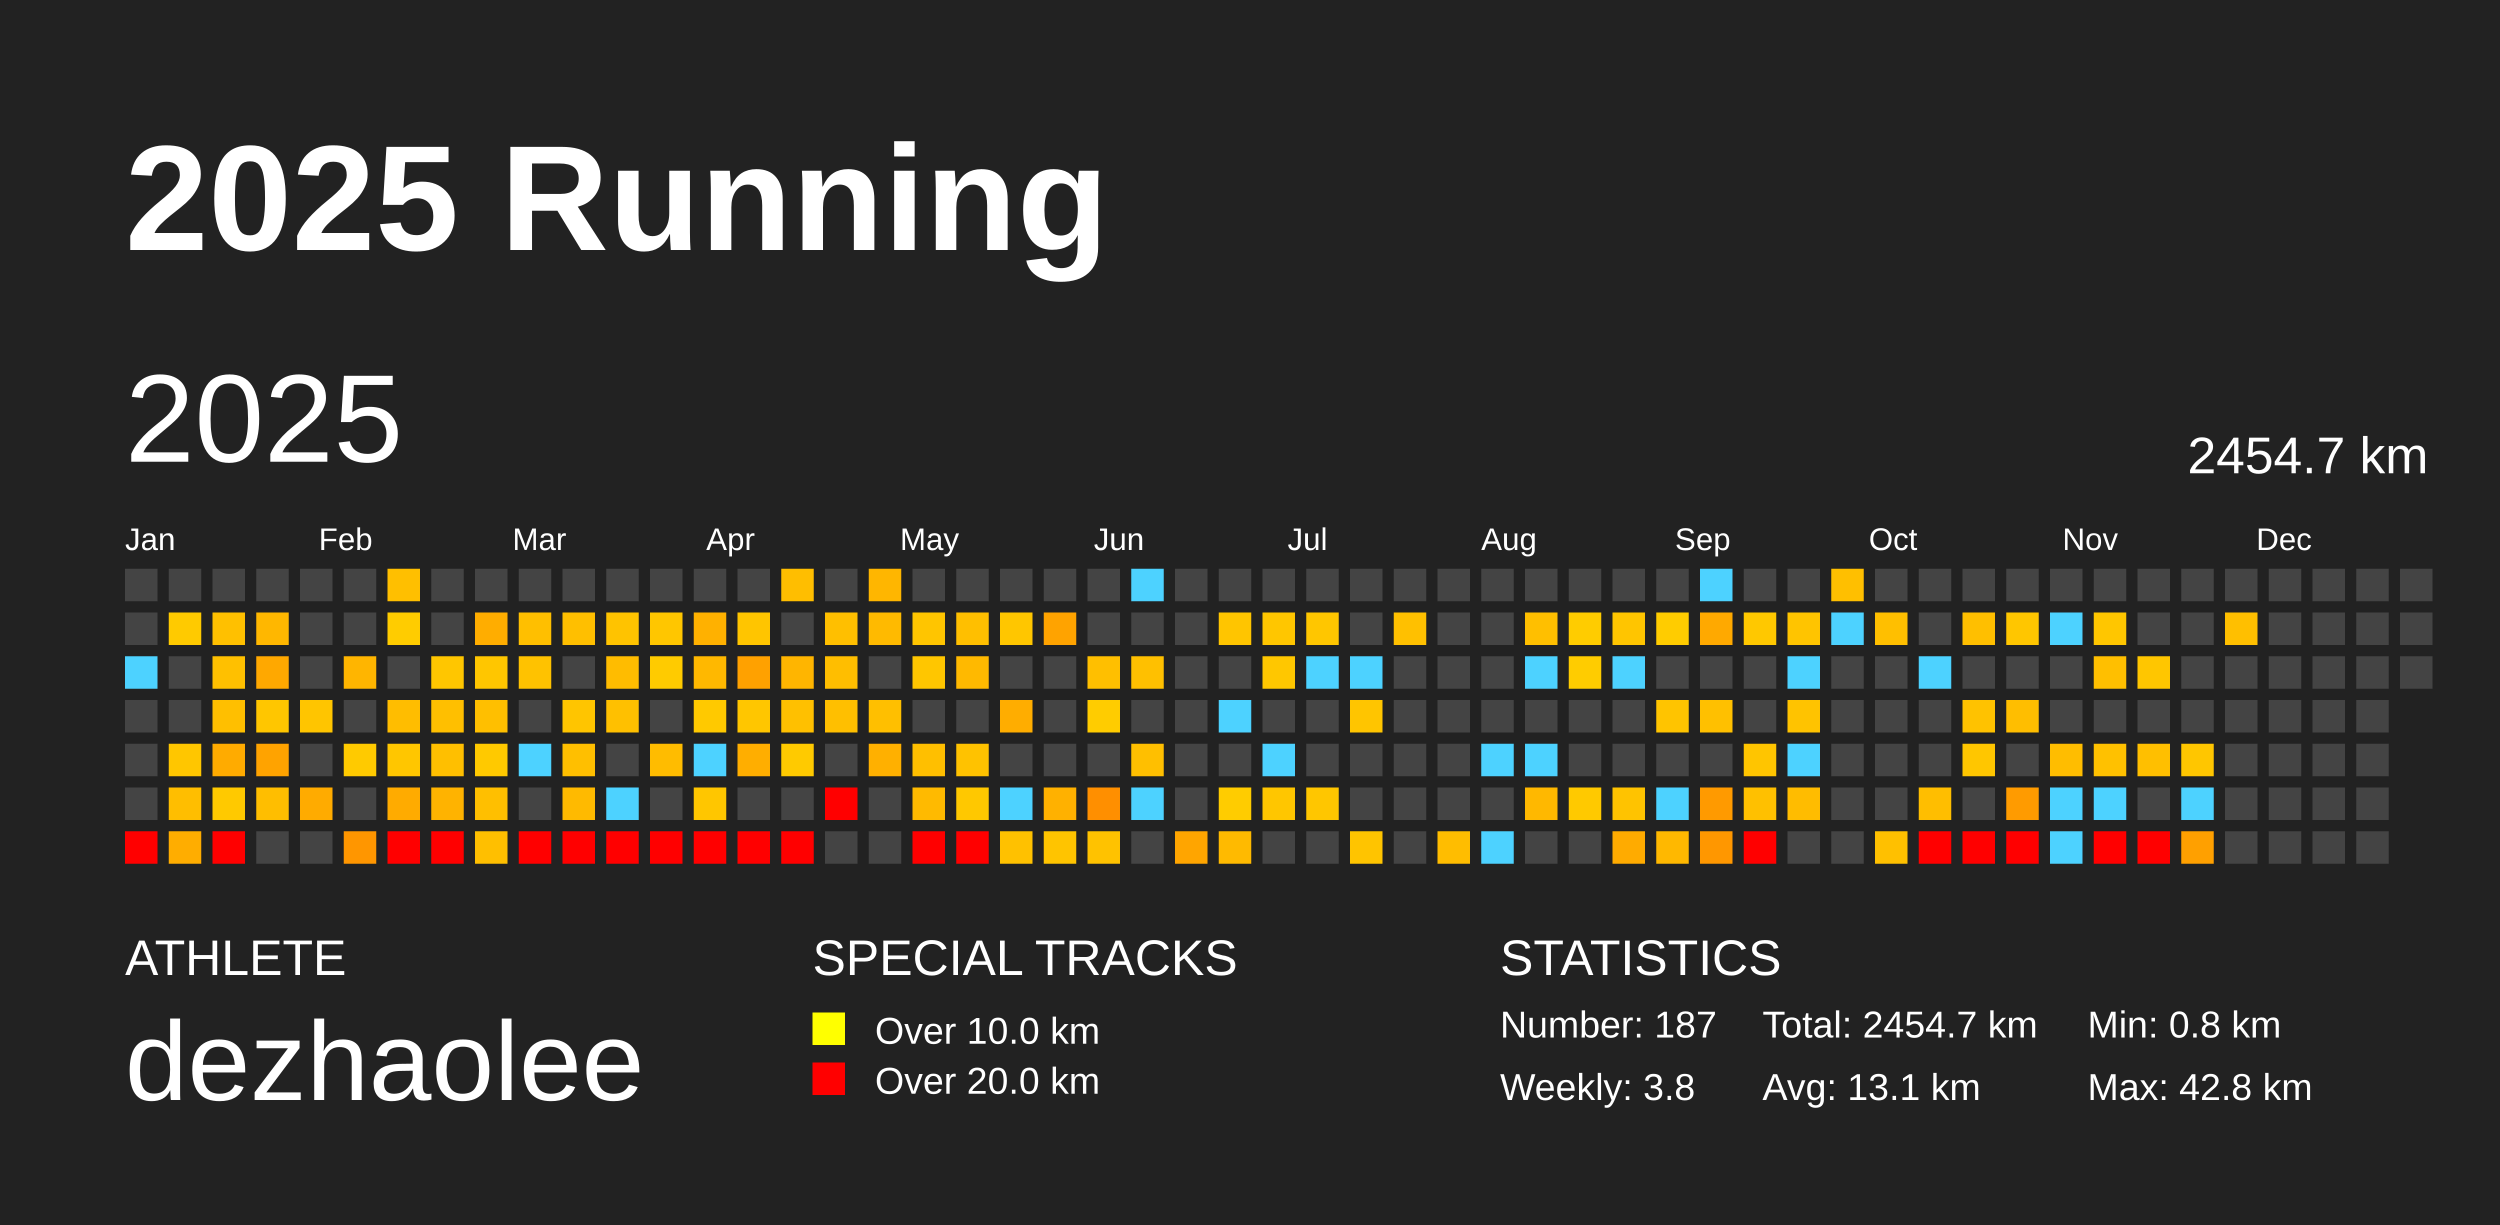
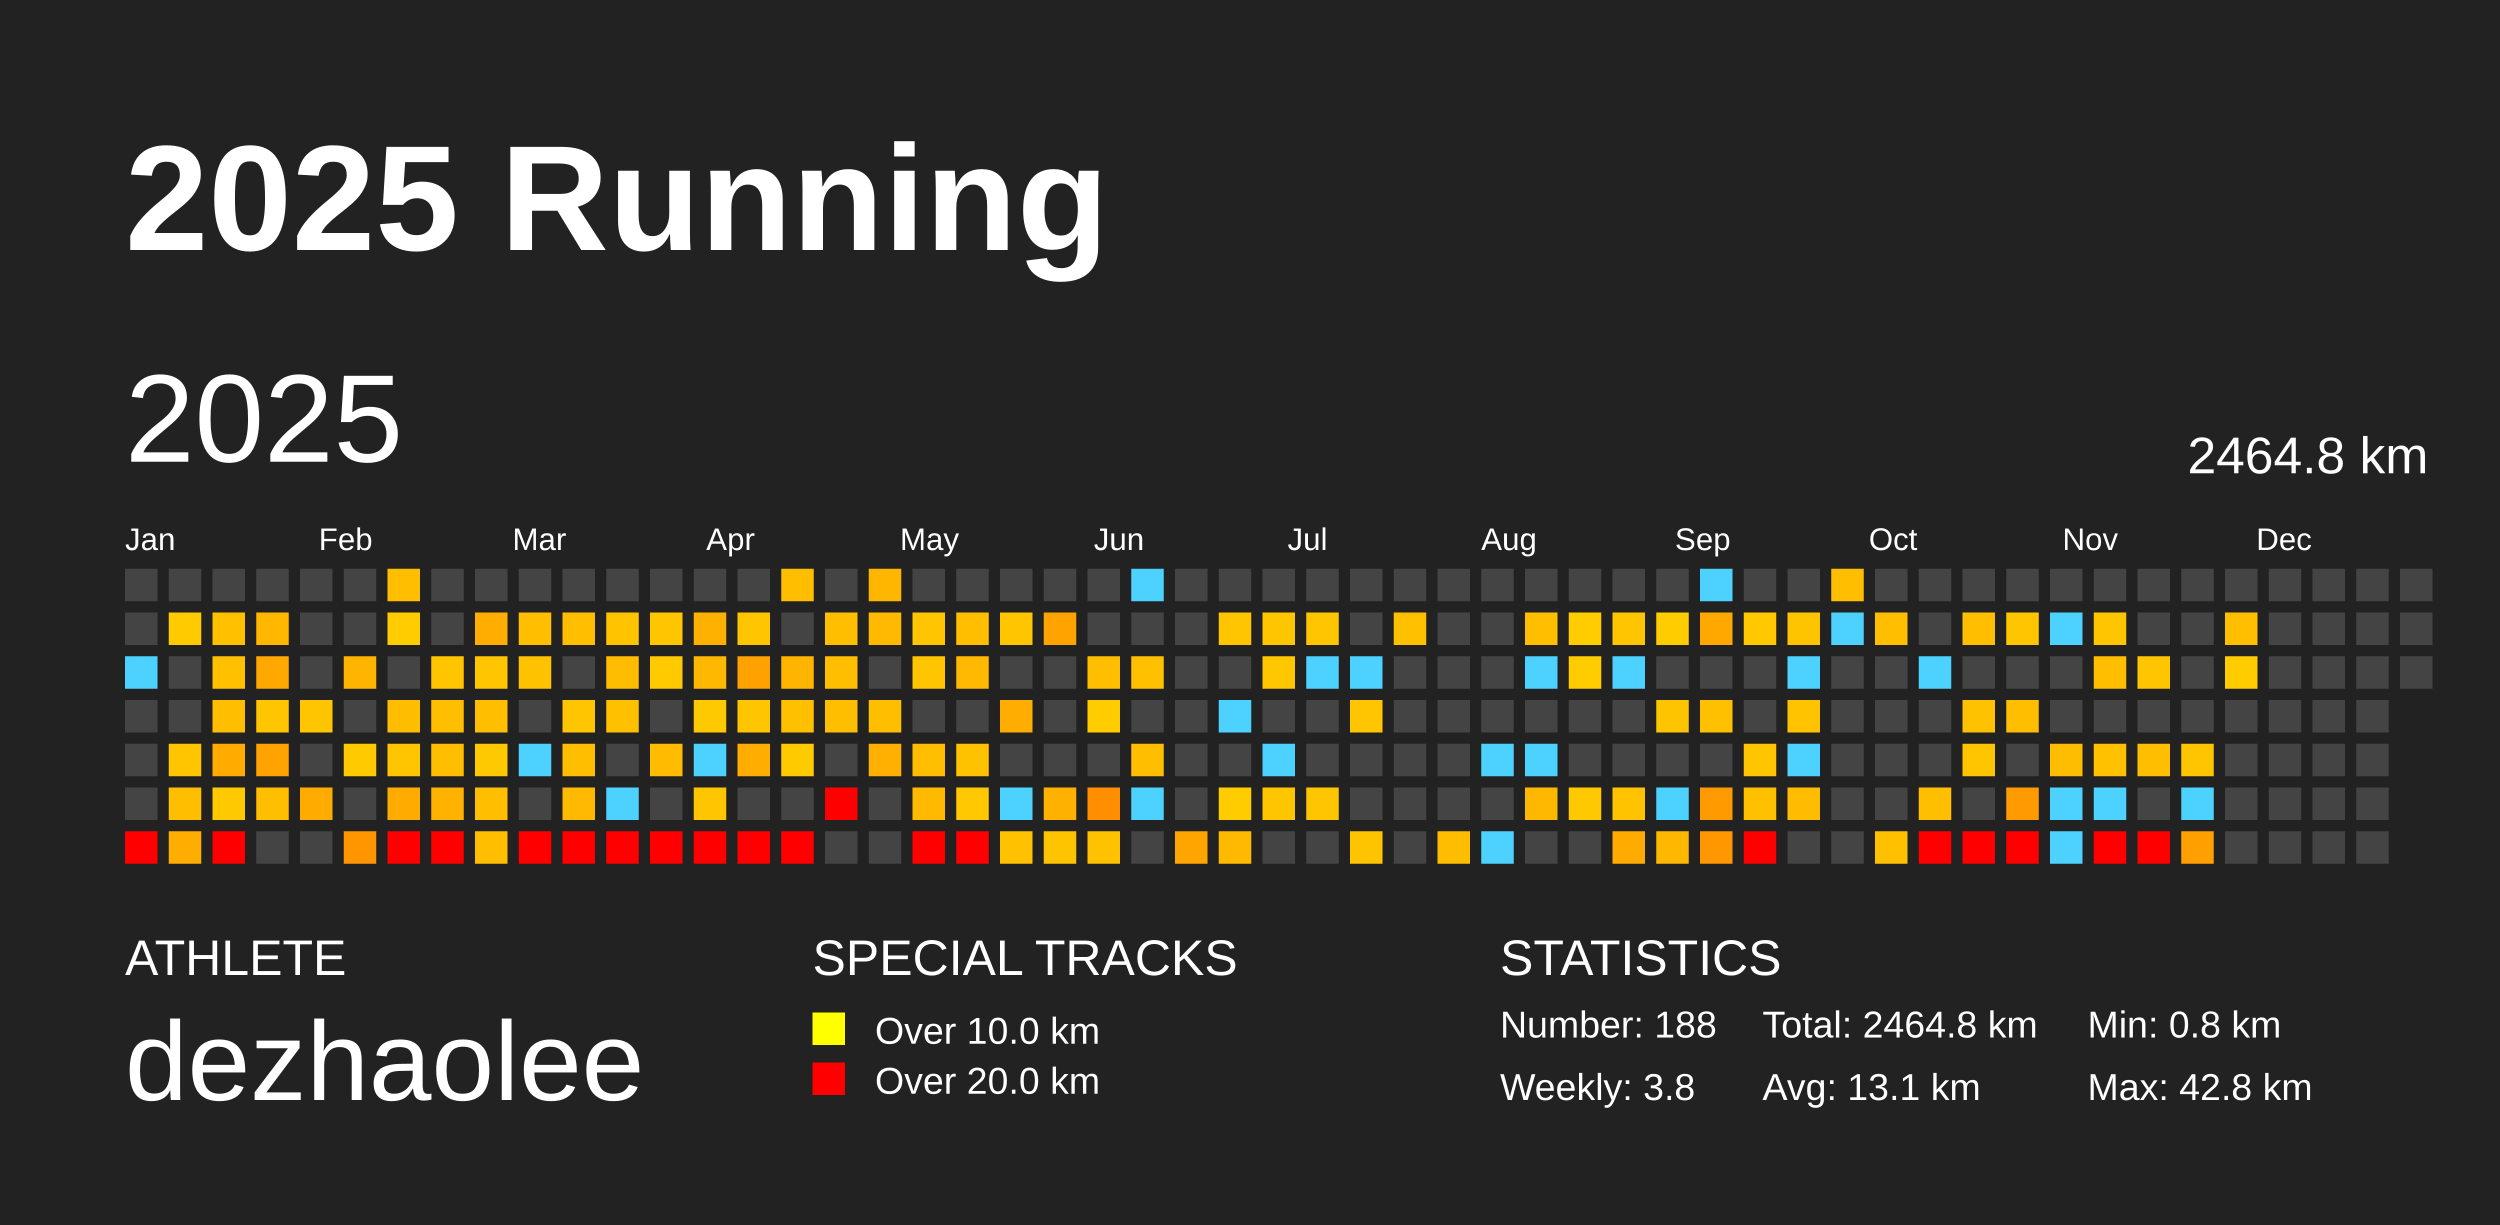
<svg xmlns="http://www.w3.org/2000/svg" baseProfile="full" height="98mm" version="1.1" viewBox="0,0,200,98" width="200mm">
  <defs />
  <rect fill="#222222" height="98" width="200" x="0" y="0" />
  <text fill="#FFFFFF" style="font-size:12px; font-family:Arial; font-weight:bold;" x="10" y="20">2025 Running</text>
  <text fill="#FFFFFF" style="font-size:4px; font-family:Arial" x="10" y="78">ATHLETE</text>
  <text fill="#FFFFFF" style="font-size:9px; font-family:Arial" x="10" y="88">dezhaolee</text>
  <text fill="#FFFFFF" style="font-size:4px; font-family:Arial" x="65" y="78">SPECIAL TRACKS</text>
  <rect fill="yellow" height="2.6" width="2.6" x="65" y="81" />
  <text fill="#FFFFFF" style="font-size:3px; font-family:Arial" x="70" y="83.5">Over 10.0 km</text>
  <rect fill="red" height="2.6" width="2.6" x="65" y="85" />
  <text fill="#FFFFFF" style="font-size:3px; font-family:Arial" x="70" y="87.5">Over 20.0 km</text>
  <text fill="#FFFFFF" style="font-size:4px; font-family:Arial" x="120" y="78">STATISTICS</text>
-   <text fill="#FFFFFF" style="font-size:3px; font-family:Arial" x="120" y="83">Number: 187</text>
+   <text fill="#FFFFFF" style="font-size:3px; font-family:Arial" x="120" y="83">Number: 188</text>
  <text fill="#FFFFFF" style="font-size:3px; font-family:Arial" x="120" y="88">Weekly: 3.8</text>
-   <text fill="#FFFFFF" style="font-size:3px; font-family:Arial" x="141" y="83">Total: 2454.7 km</text>
+   <text fill="#FFFFFF" style="font-size:3px; font-family:Arial" x="141" y="83">Total: 2464.8 km</text>
  <text fill="#FFFFFF" style="font-size:3px; font-family:Arial" x="141" y="88">Avg: 13.1 km</text>
  <text fill="#FFFFFF" style="font-size:3px; font-family:Arial" x="167" y="83">Min: 0.8 km</text>
  <text fill="#FFFFFF" style="font-size:3px; font-family:Arial" x="167" y="88">Max: 42.8 km</text>
  <text dominant-baseline="hanging" fill="#FFFFFF" style="font-size:10.0px; font-family:Arial;" x="10" y="30">2025</text>
-   <text dominant-baseline="hanging" fill="#FFFFFF" style="font-size:4.125px; font-family:Arial;" x="175" y="35">2454.7 km</text>
+   <text dominant-baseline="hanging" fill="#FFFFFF" style="font-size:4.125px; font-family:Arial;" x="175" y="35">2464.8 km</text>
  <text fill="#FFFFFF" style="font-size:2.5px; font-family:Arial" x="10.0" y="44">Jan</text>
  <text fill="#FFFFFF" style="font-size:2.5px; font-family:Arial" x="25.5" y="44">Feb</text>
  <text fill="#FFFFFF" style="font-size:2.5px; font-family:Arial" x="41.0" y="44">Mar</text>
  <text fill="#FFFFFF" style="font-size:2.5px; font-family:Arial" x="56.5" y="44">Apr</text>
  <text fill="#FFFFFF" style="font-size:2.5px; font-family:Arial" x="72.0" y="44">May</text>
  <text fill="#FFFFFF" style="font-size:2.5px; font-family:Arial" x="87.5" y="44">Jun</text>
  <text fill="#FFFFFF" style="font-size:2.5px; font-family:Arial" x="103.0" y="44">Jul</text>
  <text fill="#FFFFFF" style="font-size:2.5px; font-family:Arial" x="118.5" y="44">Aug</text>
  <text fill="#FFFFFF" style="font-size:2.5px; font-family:Arial" x="134.0" y="44">Sep</text>
  <text fill="#FFFFFF" style="font-size:2.5px; font-family:Arial" x="149.5" y="44">Oct</text>
  <text fill="#FFFFFF" style="font-size:2.5px; font-family:Arial" x="165.0" y="44">Nov</text>
  <text fill="#FFFFFF" style="font-size:2.5px; font-family:Arial" x="180.5" y="44">Dec</text>
  <rect fill="#444444" height="2.6" width="2.6" x="10.0" y="45.5" />
  <rect fill="#444444" height="2.6" width="2.6" x="10.0" y="49.0" />
  <rect fill="#4dd2ff" height="2.6" width="2.6" x="10.0" y="52.5" />
  <rect fill="#444444" height="2.6" width="2.6" x="10.0" y="56.0" />
  <rect fill="#444444" height="2.6" width="2.6" x="10.0" y="59.5" />
  <rect fill="#444444" height="2.6" width="2.6" x="10.0" y="63.0" />
  <rect fill="red" height="2.6" width="2.6" x="10.0" y="66.5" />
  <rect fill="#444444" height="2.6" width="2.6" x="13.5" y="45.5" />
  <rect fill="#ffca00" height="2.6" width="2.6" x="13.5" y="49.0" />
  <rect fill="#444444" height="2.6" width="2.6" x="13.5" y="52.5" />
  <rect fill="#444444" height="2.6" width="2.6" x="13.5" y="56.0" />
  <rect fill="#ffc600" height="2.6" width="2.6" x="13.5" y="59.5" />
  <rect fill="#ffbe00" height="2.6" width="2.6" x="13.5" y="63.0" />
  <rect fill="#ffad00" height="2.6" width="2.6" x="13.5" y="66.5" />
  <rect fill="#444444" height="2.6" width="2.6" x="17.0" y="45.5" />
  <rect fill="#ffc000" height="2.6" width="2.6" x="17.0" y="49.0" />
  <rect fill="#ffc000" height="2.6" width="2.6" x="17.0" y="52.5" />
  <rect fill="#ffbf00" height="2.6" width="2.6" x="17.0" y="56.0" />
  <rect fill="#ffab00" height="2.6" width="2.6" x="17.0" y="59.5" />
  <rect fill="#ffc900" height="2.6" width="2.6" x="17.0" y="63.0" />
  <rect fill="red" height="2.6" width="2.6" x="17.0" y="66.5" />
  <rect fill="#444444" height="2.6" width="2.6" x="20.5" y="45.5" />
  <rect fill="#ffb700" height="2.6" width="2.6" x="20.5" y="49.0" />
  <rect fill="#ffa800" height="2.6" width="2.6" x="20.5" y="52.5" />
  <rect fill="#ffc600" height="2.6" width="2.6" x="20.5" y="56.0" />
  <rect fill="#ffa300" height="2.6" width="2.6" x="20.5" y="59.5" />
  <rect fill="#ffbe00" height="2.6" width="2.6" x="20.5" y="63.0" />
  <rect fill="#444444" height="2.6" width="2.6" x="20.5" y="66.5" />
  <rect fill="#444444" height="2.6" width="2.6" x="24.0" y="45.5" />
  <rect fill="#444444" height="2.6" width="2.6" x="24.0" y="49.0" />
  <rect fill="#444444" height="2.6" width="2.6" x="24.0" y="52.5" />
  <rect fill="#ffc500" height="2.6" width="2.6" x="24.0" y="56.0" />
  <rect fill="#444444" height="2.6" width="2.6" x="24.0" y="59.5" />
  <rect fill="#ffab00" height="2.6" width="2.6" x="24.0" y="63.0" />
  <rect fill="#444444" height="2.6" width="2.6" x="24.0" y="66.5" />
  <rect fill="#444444" height="2.6" width="2.6" x="27.5" y="45.5" />
  <rect fill="#444444" height="2.6" width="2.6" x="27.5" y="49.0" />
  <rect fill="#ffb500" height="2.6" width="2.6" x="27.5" y="52.5" />
  <rect fill="#444444" height="2.6" width="2.6" x="27.5" y="56.0" />
  <rect fill="#ffca00" height="2.6" width="2.6" x="27.5" y="59.5" />
  <rect fill="#444444" height="2.6" width="2.6" x="27.5" y="63.0" />
  <rect fill="#ff9600" height="2.6" width="2.6" x="27.5" y="66.5" />
  <rect fill="#ffbf00" height="2.6" width="2.6" x="31.0" y="45.5" />
  <rect fill="#ffcc00" height="2.6" width="2.6" x="31.0" y="49.0" />
  <rect fill="#444444" height="2.6" width="2.6" x="31.0" y="52.5" />
  <rect fill="#ffbd00" height="2.6" width="2.6" x="31.0" y="56.0" />
  <rect fill="#ffc600" height="2.6" width="2.6" x="31.0" y="59.5" />
  <rect fill="#ffab00" height="2.6" width="2.6" x="31.0" y="63.0" />
  <rect fill="red" height="2.6" width="2.6" x="31.0" y="66.5" />
  <rect fill="#444444" height="2.6" width="2.6" x="34.5" y="45.5" />
  <rect fill="#444444" height="2.6" width="2.6" x="34.5" y="49.0" />
  <rect fill="#ffc600" height="2.6" width="2.6" x="34.5" y="52.5" />
  <rect fill="#ffbf00" height="2.6" width="2.6" x="34.5" y="56.0" />
  <rect fill="#ffbf00" height="2.6" width="2.6" x="34.5" y="59.5" />
  <rect fill="#ffb300" height="2.6" width="2.6" x="34.5" y="63.0" />
  <rect fill="red" height="2.6" width="2.6" x="34.5" y="66.5" />
  <rect fill="#444444" height="2.6" width="2.6" x="38.0" y="45.5" />
  <rect fill="#ffad00" height="2.6" width="2.6" x="38.0" y="49.0" />
  <rect fill="#ffc600" height="2.6" width="2.6" x="38.0" y="52.5" />
  <rect fill="#ffbf00" height="2.6" width="2.6" x="38.0" y="56.0" />
  <rect fill="#ffc900" height="2.6" width="2.6" x="38.0" y="59.5" />
  <rect fill="#ffbf00" height="2.6" width="2.6" x="38.0" y="63.0" />
  <rect fill="#ffbf00" height="2.6" width="2.6" x="38.0" y="66.5" />
  <rect fill="#444444" height="2.6" width="2.6" x="41.5" y="45.5" />
  <rect fill="#ffbf00" height="2.6" width="2.6" x="41.5" y="49.0" />
  <rect fill="#ffc200" height="2.6" width="2.6" x="41.5" y="52.5" />
  <rect fill="#444444" height="2.6" width="2.6" x="41.5" y="56.0" />
  <rect fill="#4dd2ff" height="2.6" width="2.6" x="41.5" y="59.5" />
  <rect fill="#444444" height="2.6" width="2.6" x="41.5" y="63.0" />
  <rect fill="red" height="2.6" width="2.6" x="41.5" y="66.5" />
  <rect fill="#444444" height="2.6" width="2.6" x="45.0" y="45.5" />
  <rect fill="#ffbf00" height="2.6" width="2.6" x="45.0" y="49.0" />
  <rect fill="#444444" height="2.6" width="2.6" x="45.0" y="52.5" />
  <rect fill="#ffc500" height="2.6" width="2.6" x="45.0" y="56.0" />
  <rect fill="#ffbf00" height="2.6" width="2.6" x="45.0" y="59.5" />
  <rect fill="#ffba00" height="2.6" width="2.6" x="45.0" y="63.0" />
  <rect fill="red" height="2.6" width="2.6" x="45.0" y="66.5" />
  <rect fill="#444444" height="2.6" width="2.6" x="48.5" y="45.5" />
  <rect fill="#ffc300" height="2.6" width="2.6" x="48.5" y="49.0" />
  <rect fill="#ffbc00" height="2.6" width="2.6" x="48.5" y="52.5" />
  <rect fill="#ffc000" height="2.6" width="2.6" x="48.5" y="56.0" />
  <rect fill="#444444" height="2.6" width="2.6" x="48.5" y="59.5" />
  <rect fill="#4dd2ff" height="2.6" width="2.6" x="48.5" y="63.0" />
  <rect fill="red" height="2.6" width="2.6" x="48.5" y="66.5" />
  <rect fill="#444444" height="2.6" width="2.6" x="52.0" y="45.5" />
  <rect fill="#ffc600" height="2.6" width="2.6" x="52.0" y="49.0" />
  <rect fill="#ffcb00" height="2.6" width="2.6" x="52.0" y="52.5" />
  <rect fill="#444444" height="2.6" width="2.6" x="52.0" y="56.0" />
  <rect fill="#ffbc00" height="2.6" width="2.6" x="52.0" y="59.5" />
  <rect fill="#444444" height="2.6" width="2.6" x="52.0" y="63.0" />
  <rect fill="red" height="2.6" width="2.6" x="52.0" y="66.5" />
  <rect fill="#444444" height="2.6" width="2.6" x="55.5" y="45.5" />
  <rect fill="#ffb100" height="2.6" width="2.6" x="55.5" y="49.0" />
  <rect fill="#ffb800" height="2.6" width="2.6" x="55.5" y="52.5" />
  <rect fill="#ffc900" height="2.6" width="2.6" x="55.5" y="56.0" />
  <rect fill="#4dd2ff" height="2.6" width="2.6" x="55.5" y="59.5" />
  <rect fill="#ffc600" height="2.6" width="2.6" x="55.5" y="63.0" />
  <rect fill="red" height="2.6" width="2.6" x="55.5" y="66.5" />
  <rect fill="#444444" height="2.6" width="2.6" x="59.0" y="45.5" />
  <rect fill="#ffc500" height="2.6" width="2.6" x="59.0" y="49.0" />
  <rect fill="#ffa100" height="2.6" width="2.6" x="59.0" y="52.5" />
  <rect fill="#ffc600" height="2.6" width="2.6" x="59.0" y="56.0" />
  <rect fill="#ffae00" height="2.6" width="2.6" x="59.0" y="59.5" />
  <rect fill="#444444" height="2.6" width="2.6" x="59.0" y="63.0" />
  <rect fill="red" height="2.6" width="2.6" x="59.0" y="66.5" />
  <rect fill="#ffbe00" height="2.6" width="2.6" x="62.5" y="45.5" />
  <rect fill="#444444" height="2.6" width="2.6" x="62.5" y="49.0" />
  <rect fill="#ffb500" height="2.6" width="2.6" x="62.5" y="52.5" />
  <rect fill="#ffc000" height="2.6" width="2.6" x="62.5" y="56.0" />
  <rect fill="#ffca00" height="2.6" width="2.6" x="62.5" y="59.5" />
  <rect fill="#444444" height="2.6" width="2.6" x="62.5" y="63.0" />
  <rect fill="red" height="2.6" width="2.6" x="62.5" y="66.5" />
  <rect fill="#444444" height="2.6" width="2.6" x="66.0" y="45.5" />
  <rect fill="#ffbf00" height="2.6" width="2.6" x="66.0" y="49.0" />
  <rect fill="#ffbe00" height="2.6" width="2.6" x="66.0" y="52.5" />
  <rect fill="#ffbf00" height="2.6" width="2.6" x="66.0" y="56.0" />
  <rect fill="#444444" height="2.6" width="2.6" x="66.0" y="59.5" />
  <rect fill="red" height="2.6" width="2.6" x="66.0" y="63.0" />
  <rect fill="#444444" height="2.6" width="2.6" x="66.0" y="66.5" />
  <rect fill="#ffb600" height="2.6" width="2.6" x="69.5" y="45.5" />
  <rect fill="#ffba00" height="2.6" width="2.6" x="69.5" y="49.0" />
  <rect fill="#444444" height="2.6" width="2.6" x="69.5" y="52.5" />
  <rect fill="#ffbf00" height="2.6" width="2.6" x="69.5" y="56.0" />
  <rect fill="#ffb000" height="2.6" width="2.6" x="69.5" y="59.5" />
  <rect fill="#444444" height="2.6" width="2.6" x="69.5" y="63.0" />
  <rect fill="#444444" height="2.6" width="2.6" x="69.5" y="66.5" />
  <rect fill="#444444" height="2.6" width="2.6" x="73.0" y="45.5" />
  <rect fill="#ffc500" height="2.6" width="2.6" x="73.0" y="49.0" />
  <rect fill="#ffc600" height="2.6" width="2.6" x="73.0" y="52.5" />
  <rect fill="#444444" height="2.6" width="2.6" x="73.0" y="56.0" />
  <rect fill="#ffbf00" height="2.6" width="2.6" x="73.0" y="59.5" />
  <rect fill="#ffba00" height="2.6" width="2.6" x="73.0" y="63.0" />
  <rect fill="red" height="2.6" width="2.6" x="73.0" y="66.5" />
  <rect fill="#444444" height="2.6" width="2.6" x="76.5" y="45.5" />
  <rect fill="#ffbf00" height="2.6" width="2.6" x="76.5" y="49.0" />
  <rect fill="#ffb900" height="2.6" width="2.6" x="76.5" y="52.5" />
  <rect fill="#444444" height="2.6" width="2.6" x="76.5" y="56.0" />
  <rect fill="#ffc200" height="2.6" width="2.6" x="76.5" y="59.5" />
  <rect fill="#ffc800" height="2.6" width="2.6" x="76.5" y="63.0" />
  <rect fill="red" height="2.6" width="2.6" x="76.5" y="66.5" />
  <rect fill="#444444" height="2.6" width="2.6" x="80.0" y="45.5" />
  <rect fill="#ffc600" height="2.6" width="2.6" x="80.0" y="49.0" />
  <rect fill="#444444" height="2.6" width="2.6" x="80.0" y="52.5" />
  <rect fill="#ffad00" height="2.6" width="2.6" x="80.0" y="56.0" />
  <rect fill="#444444" height="2.6" width="2.6" x="80.0" y="59.5" />
  <rect fill="#4dd2ff" height="2.6" width="2.6" x="80.0" y="63.0" />
  <rect fill="#ffc100" height="2.6" width="2.6" x="80.0" y="66.5" />
  <rect fill="#444444" height="2.6" width="2.6" x="83.5" y="45.5" />
  <rect fill="#ffa300" height="2.6" width="2.6" x="83.5" y="49.0" />
  <rect fill="#444444" height="2.6" width="2.6" x="83.5" y="52.5" />
  <rect fill="#444444" height="2.6" width="2.6" x="83.5" y="56.0" />
  <rect fill="#444444" height="2.6" width="2.6" x="83.5" y="59.5" />
  <rect fill="#ffb100" height="2.6" width="2.6" x="83.5" y="63.0" />
  <rect fill="#ffc400" height="2.6" width="2.6" x="83.5" y="66.5" />
  <rect fill="#444444" height="2.6" width="2.6" x="87.0" y="45.5" />
  <rect fill="#444444" height="2.6" width="2.6" x="87.0" y="49.0" />
  <rect fill="#ffbf00" height="2.6" width="2.6" x="87.0" y="52.5" />
  <rect fill="#ffcc00" height="2.6" width="2.6" x="87.0" y="56.0" />
  <rect fill="#444444" height="2.6" width="2.6" x="87.0" y="59.5" />
  <rect fill="#ff8f00" height="2.6" width="2.6" x="87.0" y="63.0" />
  <rect fill="#ffc200" height="2.6" width="2.6" x="87.0" y="66.5" />
  <rect fill="#4dd2ff" height="2.6" width="2.6" x="90.5" y="45.5" />
  <rect fill="#444444" height="2.6" width="2.6" x="90.5" y="49.0" />
  <rect fill="#ffc000" height="2.6" width="2.6" x="90.5" y="52.5" />
  <rect fill="#444444" height="2.6" width="2.6" x="90.5" y="56.0" />
  <rect fill="#ffbf00" height="2.6" width="2.6" x="90.5" y="59.5" />
  <rect fill="#4dd2ff" height="2.6" width="2.6" x="90.5" y="63.0" />
  <rect fill="#444444" height="2.6" width="2.6" x="90.5" y="66.5" />
  <rect fill="#444444" height="2.6" width="2.6" x="94.0" y="45.5" />
  <rect fill="#444444" height="2.6" width="2.6" x="94.0" y="49.0" />
  <rect fill="#444444" height="2.6" width="2.6" x="94.0" y="52.5" />
  <rect fill="#444444" height="2.6" width="2.6" x="94.0" y="56.0" />
  <rect fill="#444444" height="2.6" width="2.6" x="94.0" y="59.5" />
  <rect fill="#444444" height="2.6" width="2.6" x="94.0" y="63.0" />
  <rect fill="#ffa500" height="2.6" width="2.6" x="94.0" y="66.5" />
  <rect fill="#444444" height="2.6" width="2.6" x="97.5" y="45.5" />
  <rect fill="#ffc500" height="2.6" width="2.6" x="97.5" y="49.0" />
  <rect fill="#444444" height="2.6" width="2.6" x="97.5" y="52.5" />
  <rect fill="#4dd2ff" height="2.6" width="2.6" x="97.5" y="56.0" />
  <rect fill="#444444" height="2.6" width="2.6" x="97.5" y="59.5" />
  <rect fill="#ffcc00" height="2.6" width="2.6" x="97.5" y="63.0" />
  <rect fill="#ffba00" height="2.6" width="2.6" x="97.5" y="66.5" />
  <rect fill="#444444" height="2.6" width="2.6" x="101.0" y="45.5" />
  <rect fill="#ffc600" height="2.6" width="2.6" x="101.0" y="49.0" />
  <rect fill="#ffc700" height="2.6" width="2.6" x="101.0" y="52.5" />
  <rect fill="#444444" height="2.6" width="2.6" x="101.0" y="56.0" />
  <rect fill="#4dd2ff" height="2.6" width="2.6" x="101.0" y="59.5" />
  <rect fill="#ffc600" height="2.6" width="2.6" x="101.0" y="63.0" />
  <rect fill="#444444" height="2.6" width="2.6" x="101.0" y="66.5" />
  <rect fill="#444444" height="2.6" width="2.6" x="104.5" y="45.5" />
  <rect fill="#ffc600" height="2.6" width="2.6" x="104.5" y="49.0" />
  <rect fill="#4dd2ff" height="2.6" width="2.6" x="104.5" y="52.5" />
  <rect fill="#444444" height="2.6" width="2.6" x="104.5" y="56.0" />
  <rect fill="#444444" height="2.6" width="2.6" x="104.5" y="59.5" />
  <rect fill="#ffc600" height="2.6" width="2.6" x="104.5" y="63.0" />
  <rect fill="#444444" height="2.6" width="2.6" x="104.5" y="66.5" />
  <rect fill="#444444" height="2.6" width="2.6" x="108.0" y="45.5" />
  <rect fill="#444444" height="2.6" width="2.6" x="108.0" y="49.0" />
  <rect fill="#4dd2ff" height="2.6" width="2.6" x="108.0" y="52.5" />
  <rect fill="#ffc500" height="2.6" width="2.6" x="108.0" y="56.0" />
  <rect fill="#444444" height="2.6" width="2.6" x="108.0" y="59.5" />
  <rect fill="#444444" height="2.6" width="2.6" x="108.0" y="63.0" />
  <rect fill="#ffc400" height="2.6" width="2.6" x="108.0" y="66.5" />
  <rect fill="#444444" height="2.6" width="2.6" x="111.5" y="45.5" />
  <rect fill="#ffc000" height="2.6" width="2.6" x="111.5" y="49.0" />
  <rect fill="#444444" height="2.6" width="2.6" x="111.5" y="52.5" />
  <rect fill="#444444" height="2.6" width="2.6" x="111.5" y="56.0" />
  <rect fill="#444444" height="2.6" width="2.6" x="111.5" y="59.5" />
  <rect fill="#444444" height="2.6" width="2.6" x="111.5" y="63.0" />
  <rect fill="#444444" height="2.6" width="2.6" x="111.5" y="66.5" />
  <rect fill="#444444" height="2.6" width="2.6" x="115.0" y="45.5" />
  <rect fill="#444444" height="2.6" width="2.6" x="115.0" y="49.0" />
  <rect fill="#444444" height="2.6" width="2.6" x="115.0" y="52.5" />
  <rect fill="#444444" height="2.6" width="2.6" x="115.0" y="56.0" />
  <rect fill="#444444" height="2.6" width="2.6" x="115.0" y="59.5" />
  <rect fill="#444444" height="2.6" width="2.6" x="115.0" y="63.0" />
  <rect fill="#ffbd00" height="2.6" width="2.6" x="115.0" y="66.5" />
  <rect fill="#444444" height="2.6" width="2.6" x="118.5" y="45.5" />
  <rect fill="#444444" height="2.6" width="2.6" x="118.5" y="49.0" />
  <rect fill="#444444" height="2.6" width="2.6" x="118.5" y="52.5" />
  <rect fill="#444444" height="2.6" width="2.6" x="118.5" y="56.0" />
  <rect fill="#4dd2ff" height="2.6" width="2.6" x="118.5" y="59.5" />
  <rect fill="#444444" height="2.6" width="2.6" x="118.5" y="63.0" />
  <rect fill="#4dd2ff" height="2.6" width="2.6" x="118.5" y="66.5" />
  <rect fill="#444444" height="2.6" width="2.6" x="122.0" y="45.5" />
  <rect fill="#ffbf00" height="2.6" width="2.6" x="122.0" y="49.0" />
  <rect fill="#4dd2ff" height="2.6" width="2.6" x="122.0" y="52.5" />
  <rect fill="#444444" height="2.6" width="2.6" x="122.0" y="56.0" />
  <rect fill="#4dd2ff" height="2.6" width="2.6" x="122.0" y="59.5" />
  <rect fill="#ffb800" height="2.6" width="2.6" x="122.0" y="63.0" />
  <rect fill="#444444" height="2.6" width="2.6" x="122.0" y="66.5" />
  <rect fill="#444444" height="2.6" width="2.6" x="125.5" y="45.5" />
  <rect fill="#ffcc00" height="2.6" width="2.6" x="125.5" y="49.0" />
  <rect fill="#ffcc00" height="2.6" width="2.6" x="125.5" y="52.5" />
  <rect fill="#444444" height="2.6" width="2.6" x="125.5" y="56.0" />
  <rect fill="#444444" height="2.6" width="2.6" x="125.5" y="59.5" />
  <rect fill="#ffc900" height="2.6" width="2.6" x="125.5" y="63.0" />
  <rect fill="#444444" height="2.6" width="2.6" x="125.5" y="66.5" />
  <rect fill="#444444" height="2.6" width="2.6" x="129.0" y="45.5" />
  <rect fill="#ffc500" height="2.6" width="2.6" x="129.0" y="49.0" />
  <rect fill="#4dd2ff" height="2.6" width="2.6" x="129.0" y="52.5" />
  <rect fill="#444444" height="2.6" width="2.6" x="129.0" y="56.0" />
  <rect fill="#444444" height="2.6" width="2.6" x="129.0" y="59.5" />
  <rect fill="#ffc300" height="2.6" width="2.6" x="129.0" y="63.0" />
  <rect fill="#ffab00" height="2.6" width="2.6" x="129.0" y="66.5" />
  <rect fill="#444444" height="2.6" width="2.6" x="132.5" y="45.5" />
  <rect fill="#ffcc00" height="2.6" width="2.6" x="132.5" y="49.0" />
  <rect fill="#444444" height="2.6" width="2.6" x="132.5" y="52.5" />
  <rect fill="#ffc400" height="2.6" width="2.6" x="132.5" y="56.0" />
  <rect fill="#444444" height="2.6" width="2.6" x="132.5" y="59.5" />
  <rect fill="#4dd2ff" height="2.6" width="2.6" x="132.5" y="63.0" />
  <rect fill="#ffb800" height="2.6" width="2.6" x="132.5" y="66.5" />
  <rect fill="#4dd2ff" height="2.6" width="2.6" x="136.0" y="45.5" />
  <rect fill="#ffa900" height="2.6" width="2.6" x="136.0" y="49.0" />
  <rect fill="#444444" height="2.6" width="2.6" x="136.0" y="52.5" />
  <rect fill="#ffc000" height="2.6" width="2.6" x="136.0" y="56.0" />
  <rect fill="#444444" height="2.6" width="2.6" x="136.0" y="59.5" />
  <rect fill="#ff9a00" height="2.6" width="2.6" x="136.0" y="63.0" />
  <rect fill="#ff9700" height="2.6" width="2.6" x="136.0" y="66.5" />
  <rect fill="#444444" height="2.6" width="2.6" x="139.5" y="45.5" />
  <rect fill="#ffc800" height="2.6" width="2.6" x="139.5" y="49.0" />
  <rect fill="#444444" height="2.6" width="2.6" x="139.5" y="52.5" />
  <rect fill="#444444" height="2.6" width="2.6" x="139.5" y="56.0" />
  <rect fill="#ffc500" height="2.6" width="2.6" x="139.5" y="59.5" />
  <rect fill="#ffc000" height="2.6" width="2.6" x="139.5" y="63.0" />
  <rect fill="red" height="2.6" width="2.6" x="139.5" y="66.5" />
  <rect fill="#444444" height="2.6" width="2.6" x="143.0" y="45.5" />
  <rect fill="#ffc400" height="2.6" width="2.6" x="143.0" y="49.0" />
  <rect fill="#4dd2ff" height="2.6" width="2.6" x="143.0" y="52.5" />
  <rect fill="#ffc300" height="2.6" width="2.6" x="143.0" y="56.0" />
  <rect fill="#4dd2ff" height="2.6" width="2.6" x="143.0" y="59.5" />
  <rect fill="#ffbc00" height="2.6" width="2.6" x="143.0" y="63.0" />
  <rect fill="#444444" height="2.6" width="2.6" x="143.0" y="66.5" />
  <rect fill="#ffbf00" height="2.6" width="2.6" x="146.5" y="45.5" />
  <rect fill="#4dd2ff" height="2.6" width="2.6" x="146.5" y="49.0" />
  <rect fill="#444444" height="2.6" width="2.6" x="146.5" y="52.5" />
  <rect fill="#444444" height="2.6" width="2.6" x="146.5" y="56.0" />
  <rect fill="#444444" height="2.6" width="2.6" x="146.5" y="59.5" />
  <rect fill="#444444" height="2.6" width="2.6" x="146.5" y="63.0" />
  <rect fill="#444444" height="2.6" width="2.6" x="146.5" y="66.5" />
  <rect fill="#444444" height="2.6" width="2.6" x="150.0" y="45.5" />
  <rect fill="#ffbf00" height="2.6" width="2.6" x="150.0" y="49.0" />
  <rect fill="#444444" height="2.6" width="2.6" x="150.0" y="52.5" />
  <rect fill="#444444" height="2.6" width="2.6" x="150.0" y="56.0" />
  <rect fill="#444444" height="2.6" width="2.6" x="150.0" y="59.5" />
  <rect fill="#444444" height="2.6" width="2.6" x="150.0" y="63.0" />
  <rect fill="#ffc000" height="2.6" width="2.6" x="150.0" y="66.5" />
  <rect fill="#444444" height="2.6" width="2.6" x="153.5" y="45.5" />
  <rect fill="#444444" height="2.6" width="2.6" x="153.5" y="49.0" />
  <rect fill="#4dd2ff" height="2.6" width="2.6" x="153.5" y="52.5" />
  <rect fill="#444444" height="2.6" width="2.6" x="153.5" y="56.0" />
  <rect fill="#444444" height="2.6" width="2.6" x="153.5" y="59.5" />
  <rect fill="#ffbe00" height="2.6" width="2.6" x="153.5" y="63.0" />
  <rect fill="red" height="2.6" width="2.6" x="153.5" y="66.5" />
  <rect fill="#444444" height="2.6" width="2.6" x="157.0" y="45.5" />
  <rect fill="#ffbf00" height="2.6" width="2.6" x="157.0" y="49.0" />
  <rect fill="#444444" height="2.6" width="2.6" x="157.0" y="52.5" />
  <rect fill="#ffc200" height="2.6" width="2.6" x="157.0" y="56.0" />
  <rect fill="#ffc600" height="2.6" width="2.6" x="157.0" y="59.5" />
  <rect fill="#444444" height="2.6" width="2.6" x="157.0" y="63.0" />
  <rect fill="red" height="2.6" width="2.6" x="157.0" y="66.5" />
  <rect fill="#444444" height="2.6" width="2.6" x="160.5" y="45.5" />
  <rect fill="#ffc600" height="2.6" width="2.6" x="160.5" y="49.0" />
  <rect fill="#444444" height="2.6" width="2.6" x="160.5" y="52.5" />
  <rect fill="#ffbe00" height="2.6" width="2.6" x="160.5" y="56.0" />
  <rect fill="#444444" height="2.6" width="2.6" x="160.5" y="59.5" />
  <rect fill="#ff9b00" height="2.6" width="2.6" x="160.5" y="63.0" />
  <rect fill="red" height="2.6" width="2.6" x="160.5" y="66.5" />
  <rect fill="#444444" height="2.6" width="2.6" x="164.0" y="45.5" />
  <rect fill="#4dd2ff" height="2.6" width="2.6" x="164.0" y="49.0" />
  <rect fill="#444444" height="2.6" width="2.6" x="164.0" y="52.5" />
  <rect fill="#444444" height="2.6" width="2.6" x="164.0" y="56.0" />
  <rect fill="#ffbd00" height="2.6" width="2.6" x="164.0" y="59.5" />
  <rect fill="#4dd2ff" height="2.6" width="2.6" x="164.0" y="63.0" />
  <rect fill="#4dd2ff" height="2.6" width="2.6" x="164.0" y="66.5" />
  <rect fill="#444444" height="2.6" width="2.6" x="167.5" y="45.5" />
  <rect fill="#ffc600" height="2.6" width="2.6" x="167.5" y="49.0" />
  <rect fill="#ffbf00" height="2.6" width="2.6" x="167.5" y="52.5" />
  <rect fill="#444444" height="2.6" width="2.6" x="167.5" y="56.0" />
  <rect fill="#ffc100" height="2.6" width="2.6" x="167.5" y="59.5" />
  <rect fill="#4dd2ff" height="2.6" width="2.6" x="167.5" y="63.0" />
  <rect fill="red" height="2.6" width="2.6" x="167.5" y="66.5" />
  <rect fill="#444444" height="2.6" width="2.6" x="171.0" y="45.5" />
  <rect fill="#444444" height="2.6" width="2.6" x="171.0" y="49.0" />
  <rect fill="#ffc600" height="2.6" width="2.6" x="171.0" y="52.5" />
  <rect fill="#444444" height="2.6" width="2.6" x="171.0" y="56.0" />
  <rect fill="#ffbf00" height="2.6" width="2.6" x="171.0" y="59.5" />
  <rect fill="#444444" height="2.6" width="2.6" x="171.0" y="63.0" />
  <rect fill="red" height="2.6" width="2.6" x="171.0" y="66.5" />
  <rect fill="#444444" height="2.6" width="2.6" x="174.5" y="45.5" />
  <rect fill="#444444" height="2.6" width="2.6" x="174.5" y="49.0" />
  <rect fill="#444444" height="2.6" width="2.6" x="174.5" y="52.5" />
  <rect fill="#444444" height="2.6" width="2.6" x="174.5" y="56.0" />
  <rect fill="#ffc600" height="2.6" width="2.6" x="174.5" y="59.5" />
  <rect fill="#4dd2ff" height="2.6" width="2.6" x="174.5" y="63.0" />
  <rect fill="#ffa000" height="2.6" width="2.6" x="174.5" y="66.5" />
  <rect fill="#444444" height="2.6" width="2.6" x="178.0" y="45.5" />
  <rect fill="#ffbf00" height="2.6" width="2.6" x="178.0" y="49.0" />
-   <rect fill="#444444" height="2.6" width="2.6" x="178.0" y="52.5" />
+   <rect fill="#ffcc00" height="2.6" width="2.6" x="178.0" y="52.5" />
  <rect fill="#444444" height="2.6" width="2.6" x="178.0" y="56.0" />
  <rect fill="#444444" height="2.6" width="2.6" x="178.0" y="59.5" />
  <rect fill="#444444" height="2.6" width="2.6" x="178.0" y="63.0" />
  <rect fill="#444444" height="2.6" width="2.6" x="178.0" y="66.5" />
  <rect fill="#444444" height="2.6" width="2.6" x="181.5" y="45.5" />
  <rect fill="#444444" height="2.6" width="2.6" x="181.5" y="49.0" />
  <rect fill="#444444" height="2.6" width="2.6" x="181.5" y="52.5" />
  <rect fill="#444444" height="2.6" width="2.6" x="181.5" y="56.0" />
  <rect fill="#444444" height="2.6" width="2.6" x="181.5" y="59.5" />
  <rect fill="#444444" height="2.6" width="2.6" x="181.5" y="63.0" />
  <rect fill="#444444" height="2.6" width="2.6" x="181.5" y="66.5" />
  <rect fill="#444444" height="2.6" width="2.6" x="185.0" y="45.5" />
  <rect fill="#444444" height="2.6" width="2.6" x="185.0" y="49.0" />
  <rect fill="#444444" height="2.6" width="2.6" x="185.0" y="52.5" />
  <rect fill="#444444" height="2.6" width="2.6" x="185.0" y="56.0" />
  <rect fill="#444444" height="2.6" width="2.6" x="185.0" y="59.5" />
  <rect fill="#444444" height="2.6" width="2.6" x="185.0" y="63.0" />
  <rect fill="#444444" height="2.6" width="2.6" x="185.0" y="66.5" />
  <rect fill="#444444" height="2.6" width="2.6" x="188.5" y="45.5" />
  <rect fill="#444444" height="2.6" width="2.6" x="188.5" y="49.0" />
  <rect fill="#444444" height="2.6" width="2.6" x="188.5" y="52.5" />
  <rect fill="#444444" height="2.6" width="2.6" x="188.5" y="56.0" />
  <rect fill="#444444" height="2.6" width="2.6" x="188.5" y="59.5" />
  <rect fill="#444444" height="2.6" width="2.6" x="188.5" y="63.0" />
  <rect fill="#444444" height="2.6" width="2.6" x="188.5" y="66.5" />
  <rect fill="#444444" height="2.6" width="2.6" x="192.0" y="45.5" />
  <rect fill="#444444" height="2.6" width="2.6" x="192.0" y="49.0" />
  <rect fill="#444444" height="2.6" width="2.6" x="192.0" y="52.5" />
</svg>
